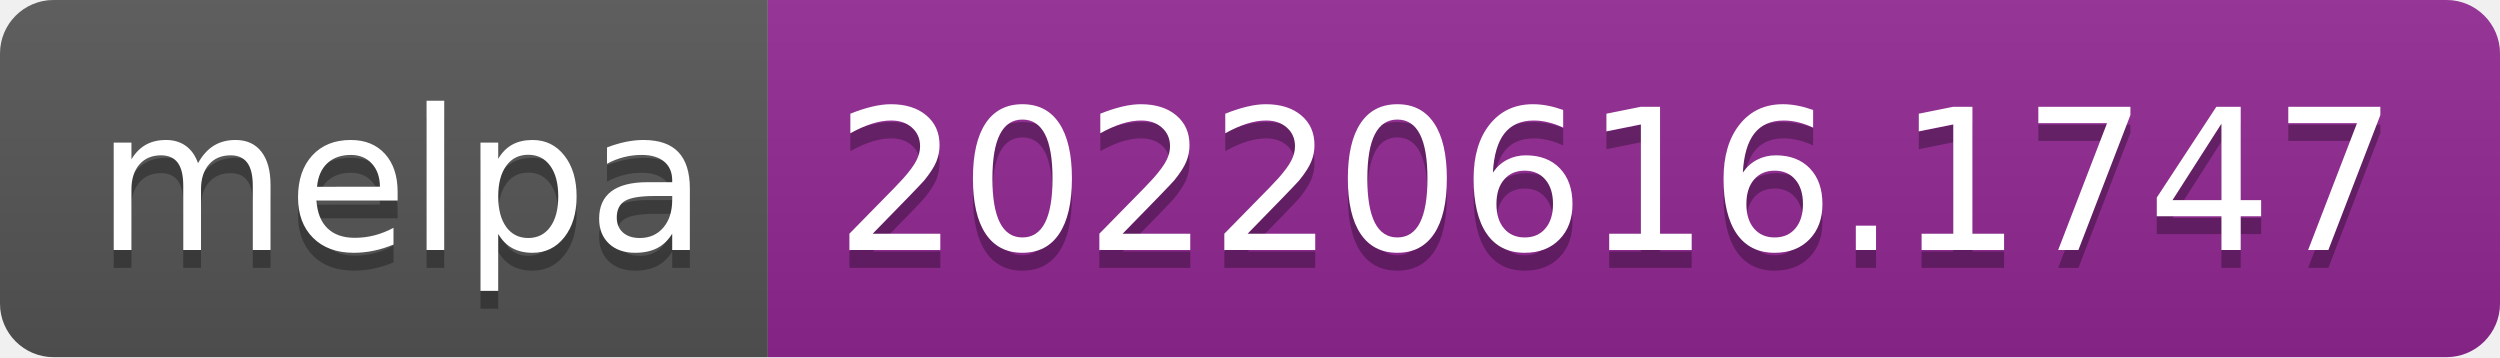
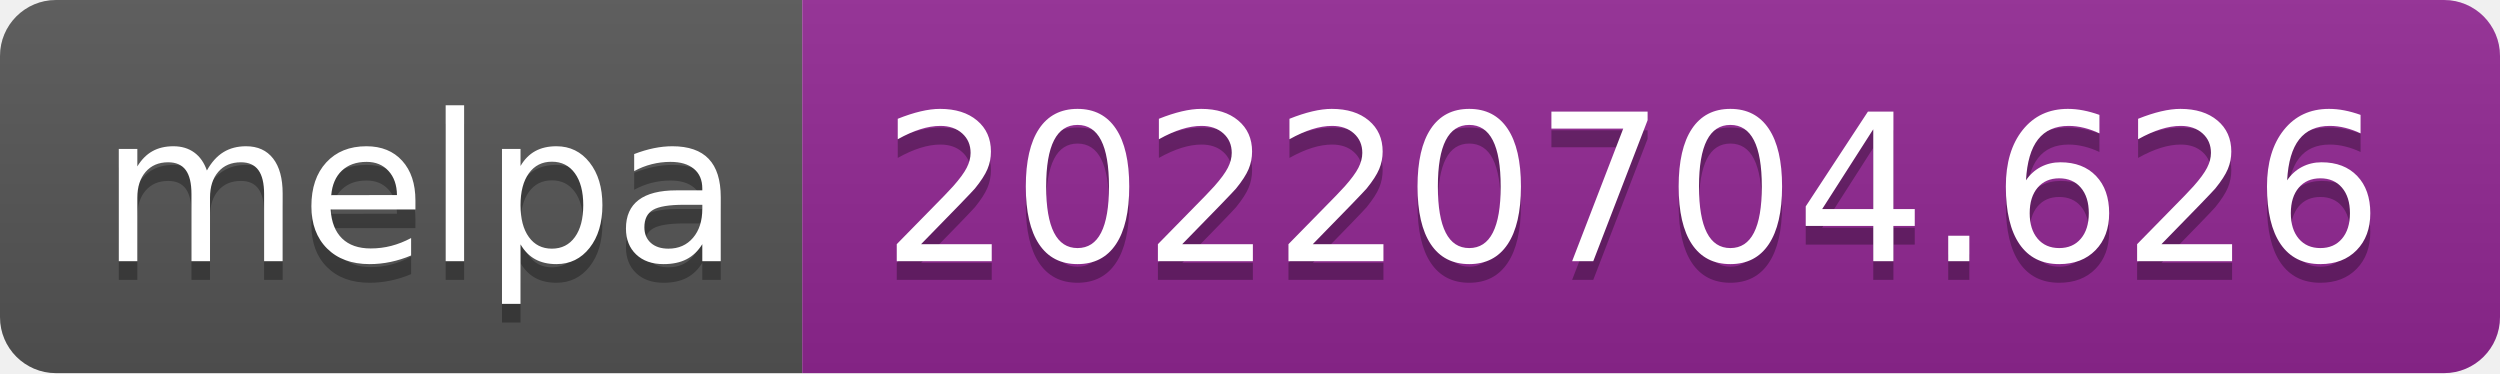
- <svg xmlns="http://www.w3.org/2000/svg" width="140" height="20" role="img" aria-label="melpa: 20220616.1747">
+ <svg xmlns="http://www.w3.org/2000/svg" width="134" height="20" role="img" aria-label="melpa: 20220704.626">
  <linearGradient id="s" x2="0" y2="100%">
    <stop offset="0" stop-color="#bbb" stop-opacity=".1" />
    <stop offset="1" stop-opacity=".1" />
  </linearGradient>
  <clipPath id="r">
-     <rect width="140" height="20" rx="3" fill="#fff" />
+     <rect width="134" height="20" rx="3" fill="#fff" />
  </clipPath>
  <g clip-path="url(#r)">
    <rect width="43" height="20" fill="#555" />
-     <rect x="43" width="97" height="20" fill="#922793" />
-     <rect width="140" height="20" fill="url(#s)" />
+     <rect x="43" width="91" height="20" fill="#922793" />
+     <rect width="134" height="20" fill="url(#s)" />
  </g>
  <g fill="#fff" text-anchor="middle" font-family="Verdana,Geneva,DejaVu Sans,sans-serif" text-rendering="geometricPrecision" font-size="110">
    <text aria-hidden="true" x="225" y="150" fill="#010101" fill-opacity=".3" transform="scale(.1)" textLength="330">melpa</text>
    <text x="225" y="140" transform="scale(.1)" fill="#fff" textLength="330">melpa</text>
-     <text aria-hidden="true" x="905" y="150" fill="#010101" fill-opacity=".3" transform="scale(.1)" textLength="870">20220616.1747</text>
-     <text x="905" y="140" transform="scale(.1)" fill="#fff" textLength="870">20220616.1747</text>
+     <text aria-hidden="true" x="875" y="150" fill="#010101" fill-opacity=".3" transform="scale(.1)" textLength="810">20220704.626</text>
+     <text x="875" y="140" transform="scale(.1)" fill="#fff" textLength="810">20220704.626</text>
  </g>
</svg>
